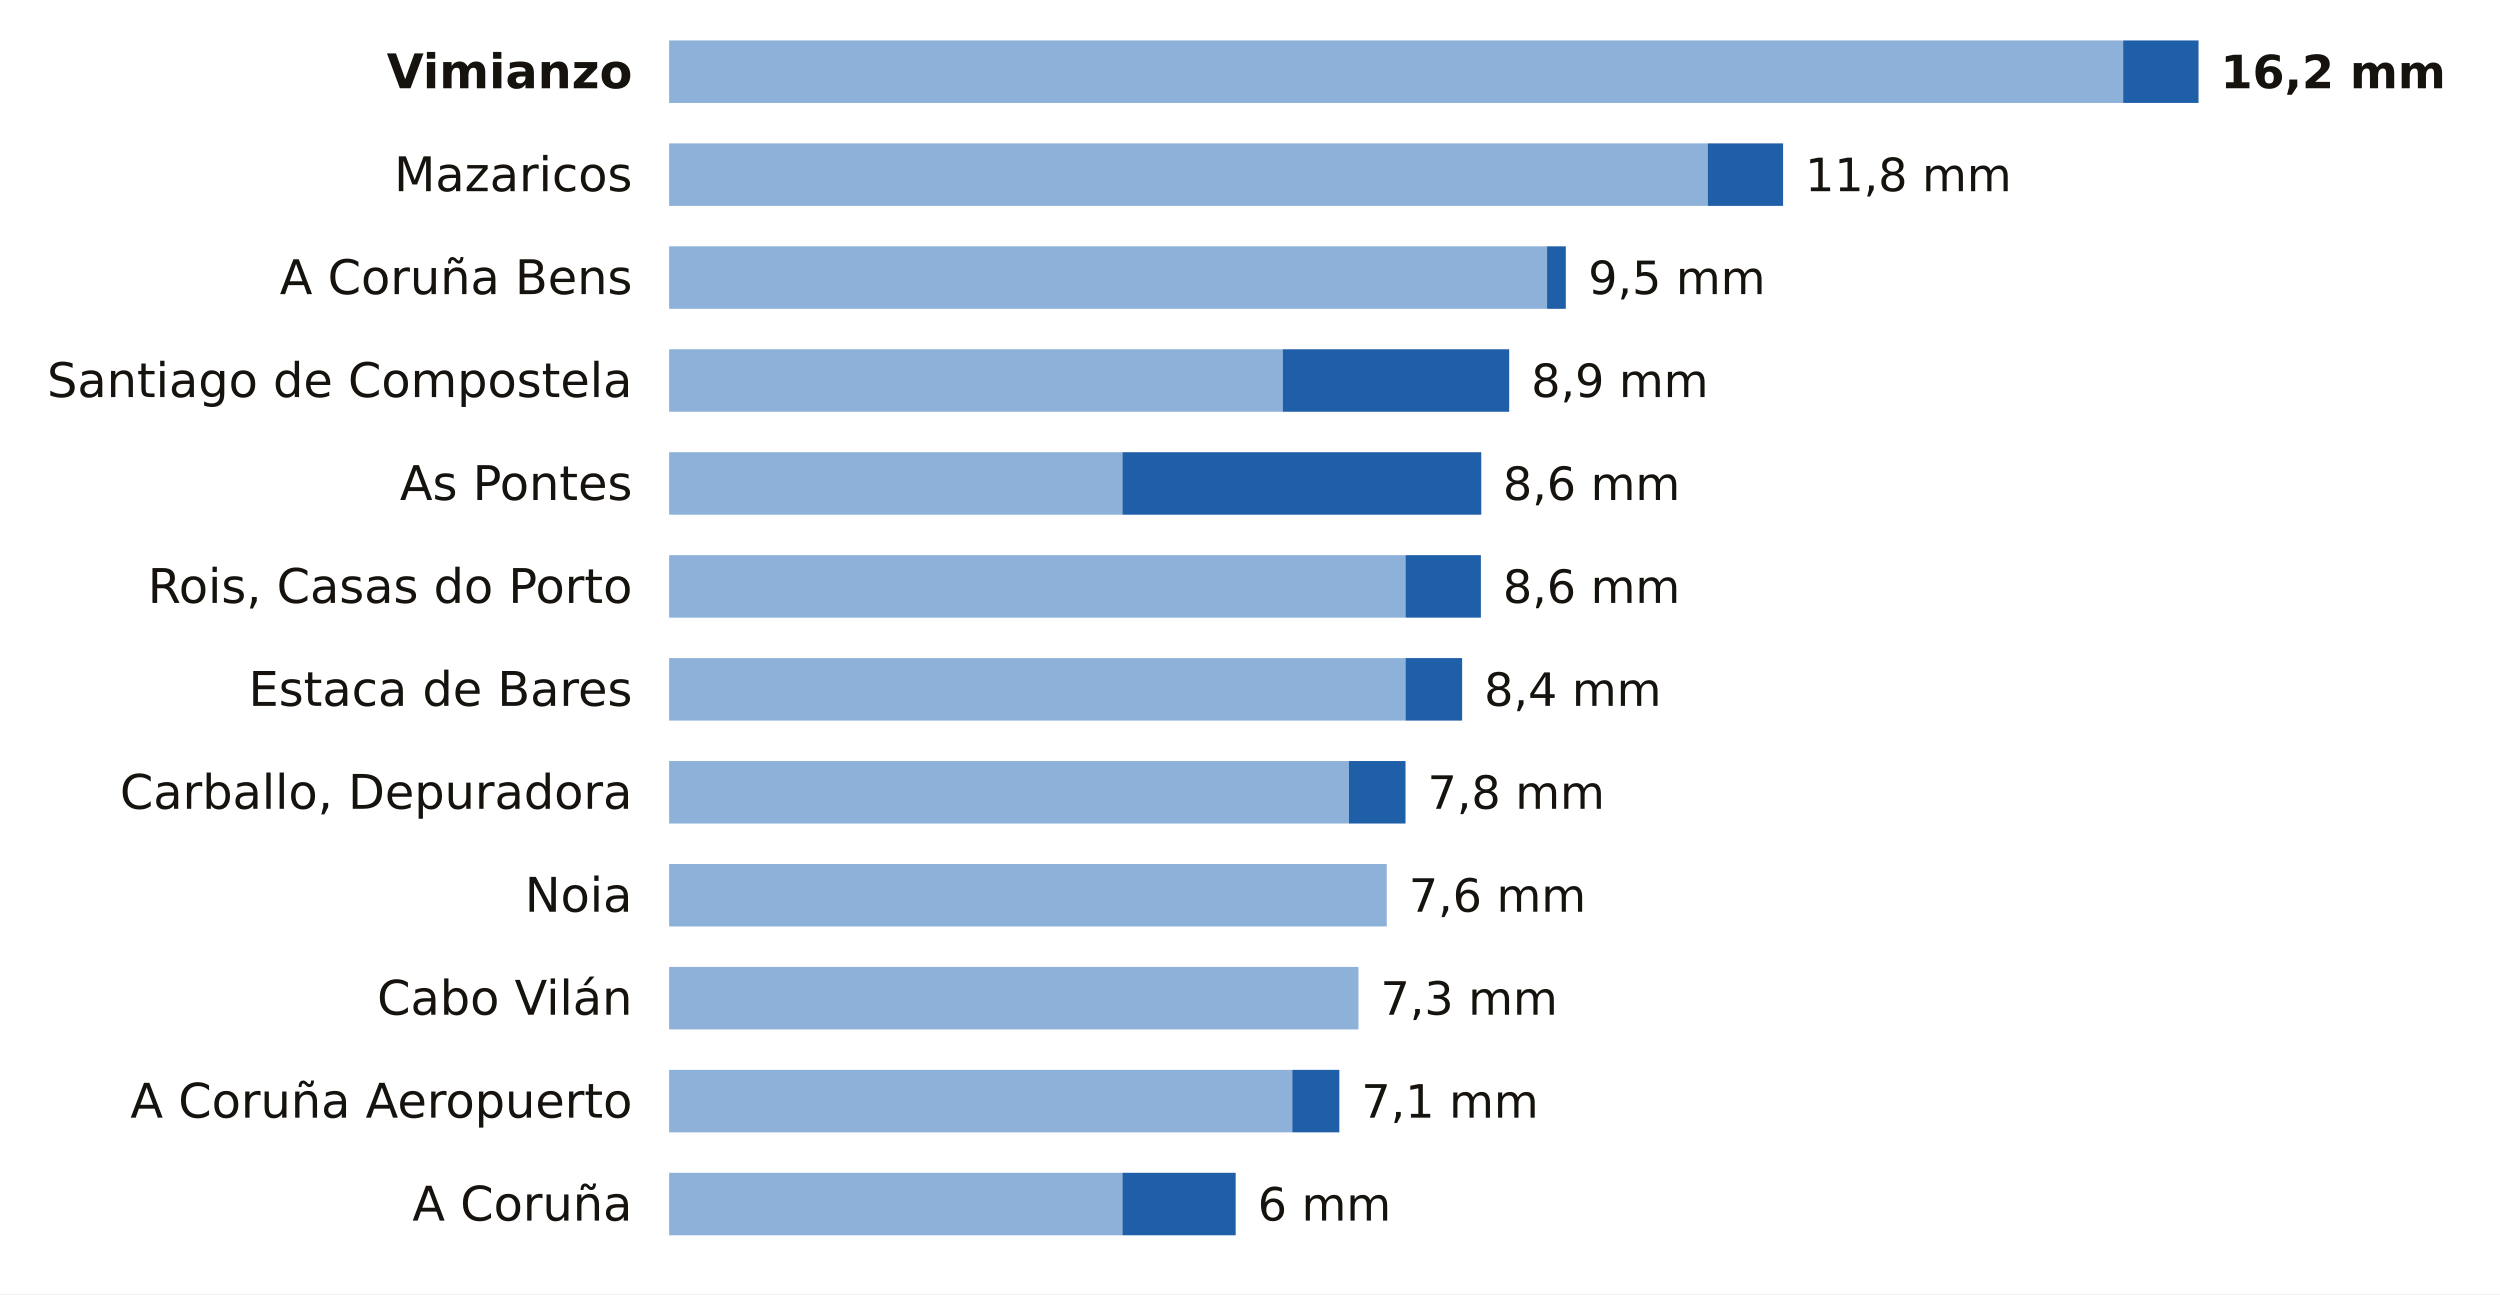
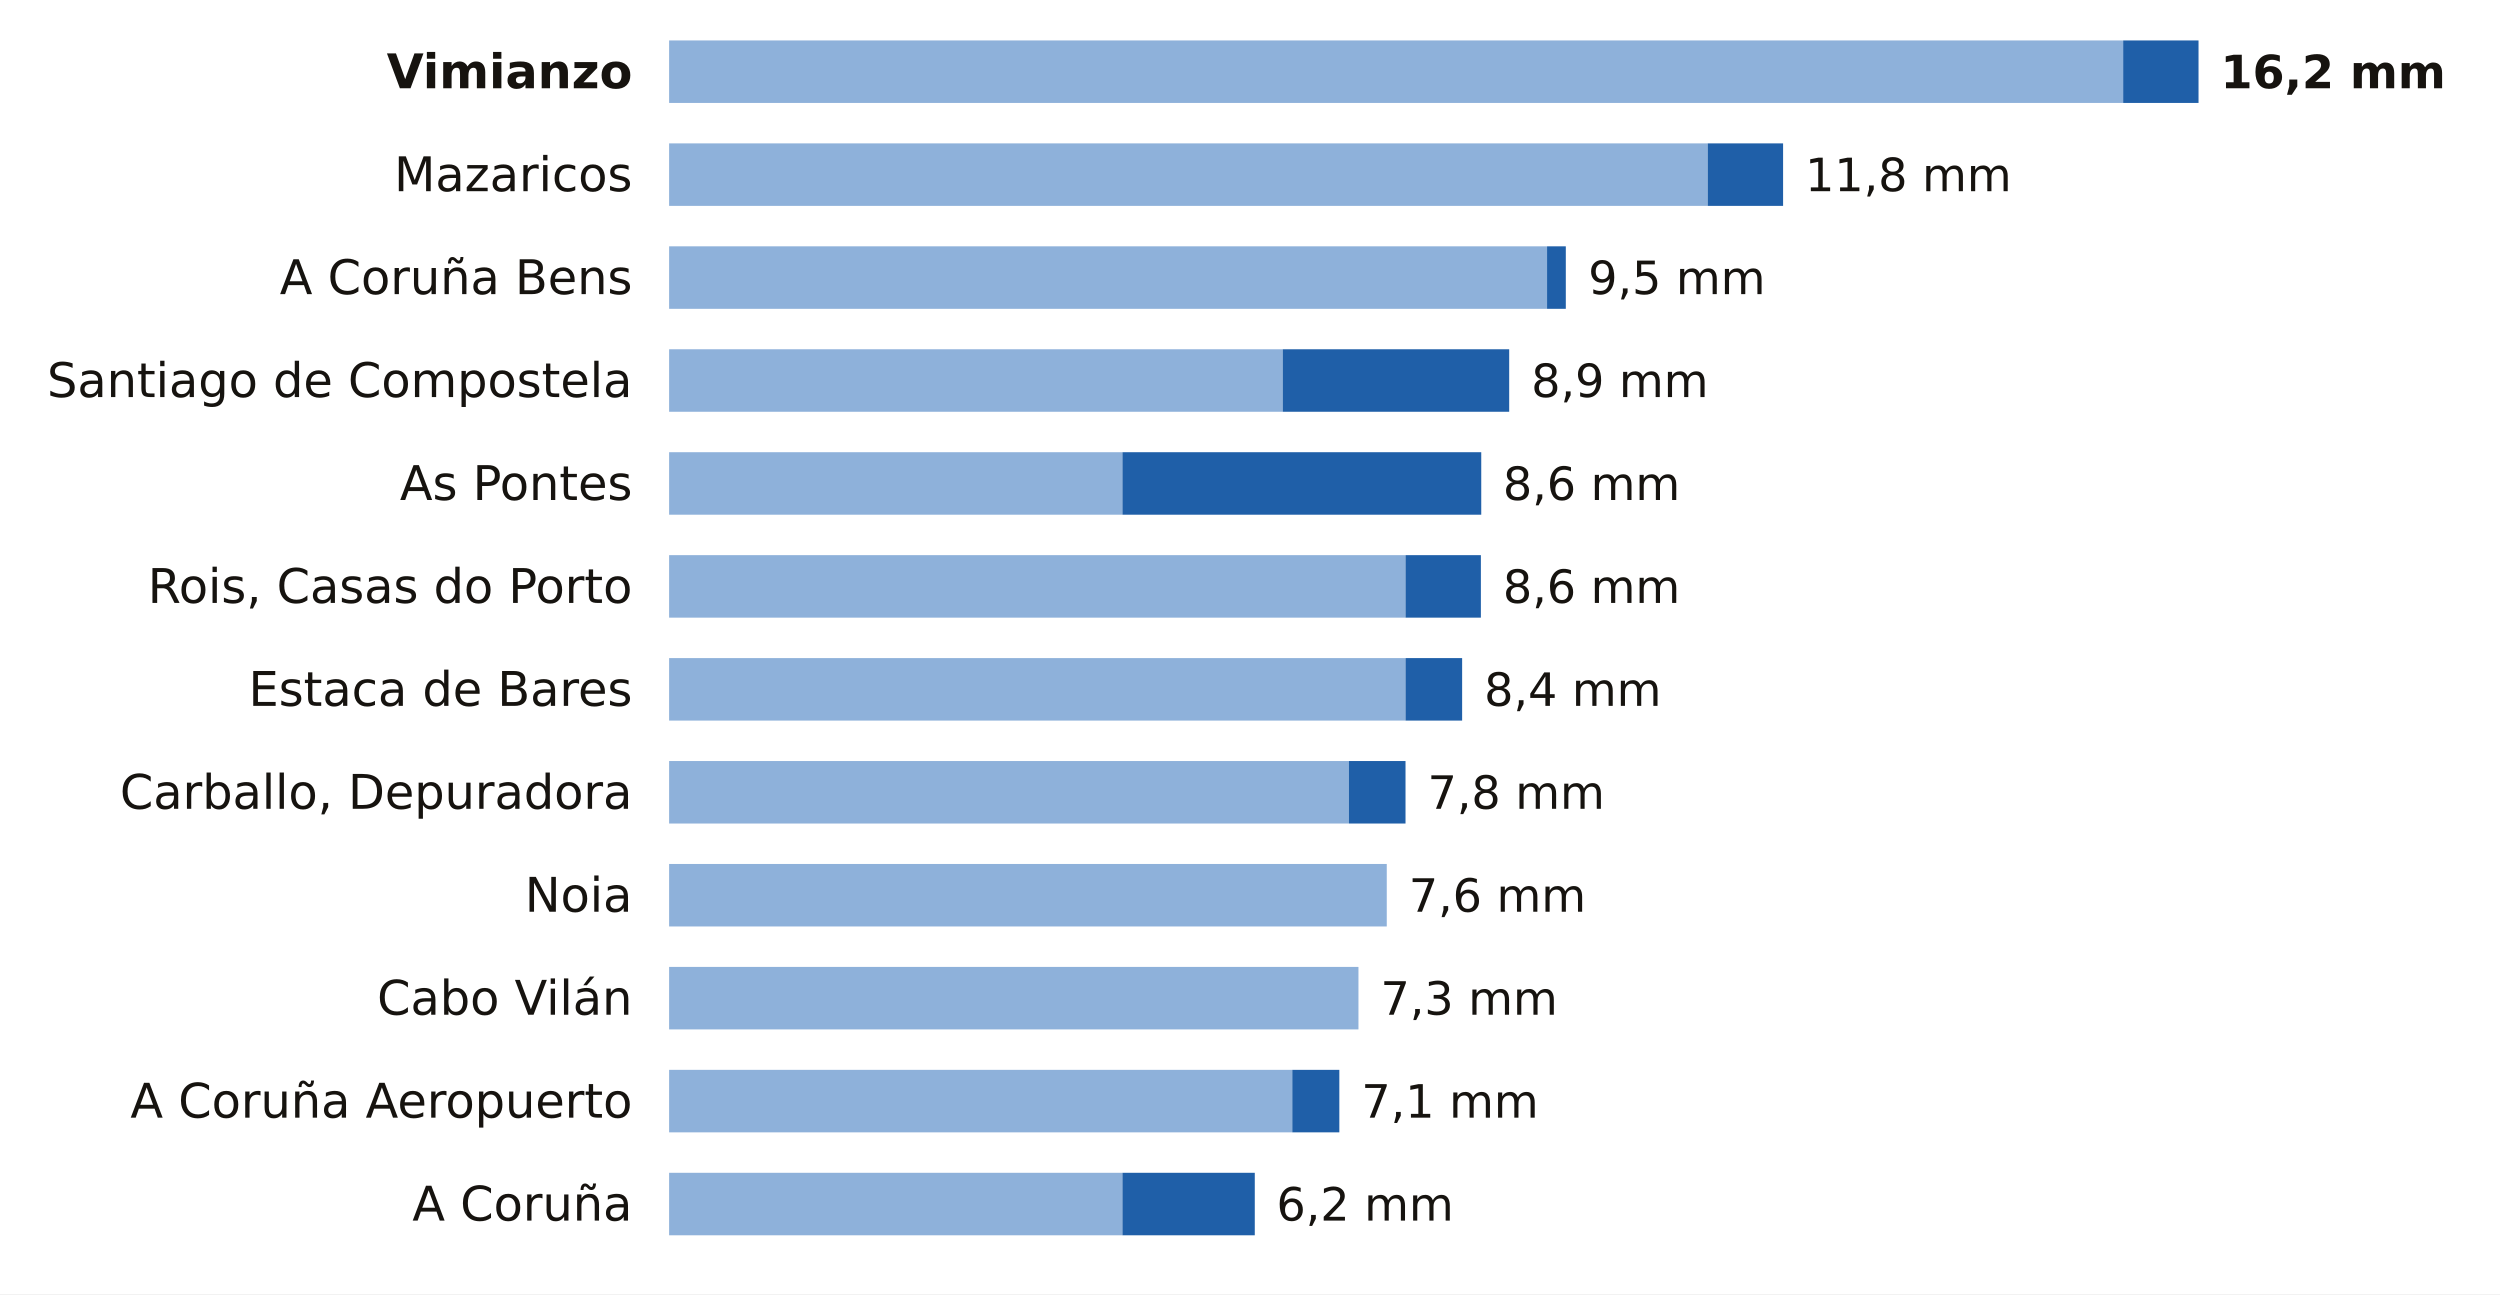
<svg xmlns="http://www.w3.org/2000/svg" viewBox="0 0 680 352" width="680" height="352" role="img" aria-label="La lluvia de los últimos 7 días en las estaciones de AEMET de A Coruña">
  <rect width="680" height="352" fill="#FFFFFF" />
  <text x="172.0" y="24.0" font-size="13" fill="#16130F" text-anchor="end" font-weight="600" font-family="Public Sans, DejaVu Sans, Arial, sans-serif">Vimianzo</text>
  <rect x="182" y="11" width="395.5" height="17" fill="#8EB1DA" />
  <rect x="577.5" y="11" width="20.5" height="17" fill="#1F5FA8" />
  <text x="604.0" y="24.0" font-size="12.5" fill="#16130F" text-anchor="start" font-weight="700" font-family="Public Sans, DejaVu Sans, Arial, sans-serif">16,2 mm</text>
  <text x="172.0" y="52.0" font-size="13" fill="#16130F" text-anchor="end" font-weight="400" font-family="Public Sans, DejaVu Sans, Arial, sans-serif">Mazaricos</text>
  <rect x="182" y="39" width="282.5" height="17" fill="#8EB1DA" />
  <rect x="464.5" y="39" width="20.5" height="17" fill="#1F5FA8" />
  <text x="491.0" y="52.0" font-size="12.5" fill="#16130F" text-anchor="start" font-weight="500" font-family="Public Sans, DejaVu Sans, Arial, sans-serif">11,8 mm</text>
  <text x="172.0" y="80.0" font-size="13" fill="#16130F" text-anchor="end" font-weight="400" font-family="Public Sans, DejaVu Sans, Arial, sans-serif">A Coruña Bens</text>
  <rect x="182" y="67" width="238.8" height="17" fill="#8EB1DA" />
  <rect x="420.8" y="67" width="5.1" height="17" fill="#1F5FA8" />
  <text x="432.0" y="80.0" font-size="12.5" fill="#16130F" text-anchor="start" font-weight="500" font-family="Public Sans, DejaVu Sans, Arial, sans-serif">9,5 mm</text>
  <text x="172.0" y="108.0" font-size="13" fill="#16130F" text-anchor="end" font-weight="400" font-family="Public Sans, DejaVu Sans, Arial, sans-serif">Santiago de Compostela</text>
  <rect x="182" y="95" width="166.9" height="17" fill="#8EB1DA" />
  <rect x="348.9" y="95" width="61.6" height="17" fill="#1F5FA8" />
  <text x="416.5" y="108.0" font-size="12.5" fill="#16130F" text-anchor="start" font-weight="500" font-family="Public Sans, DejaVu Sans, Arial, sans-serif">8,9 mm</text>
  <text x="172.0" y="136.0" font-size="13" fill="#16130F" text-anchor="end" font-weight="400" font-family="Public Sans, DejaVu Sans, Arial, sans-serif">As Pontes</text>
  <rect x="182" y="123" width="123.3" height="17" fill="#8EB1DA" />
  <rect x="305.3" y="123" width="97.6" height="17" fill="#1F5FA8" />
  <text x="408.8" y="136.0" font-size="12.5" fill="#16130F" text-anchor="start" font-weight="500" font-family="Public Sans, DejaVu Sans, Arial, sans-serif">8,6 mm</text>
  <text x="172.0" y="164.0" font-size="13" fill="#16130F" text-anchor="end" font-weight="400" font-family="Public Sans, DejaVu Sans, Arial, sans-serif">Rois, Casas do Porto</text>
  <rect x="182" y="151" width="200.3" height="17" fill="#8EB1DA" />
  <rect x="382.3" y="151" width="20.5" height="17" fill="#1F5FA8" />
  <text x="408.8" y="164.0" font-size="12.5" fill="#16130F" text-anchor="start" font-weight="500" font-family="Public Sans, DejaVu Sans, Arial, sans-serif">8,6 mm</text>
  <text x="172.0" y="192.0" font-size="13" fill="#16130F" text-anchor="end" font-weight="400" font-family="Public Sans, DejaVu Sans, Arial, sans-serif">Estaca de Bares</text>
  <rect x="182" y="179" width="200.3" height="17" fill="#8EB1DA" />
  <rect x="382.3" y="179" width="15.4" height="17" fill="#1F5FA8" />
  <text x="403.7" y="192.0" font-size="12.5" fill="#16130F" text-anchor="start" font-weight="500" font-family="Public Sans, DejaVu Sans, Arial, sans-serif">8,4 mm</text>
  <text x="172.0" y="220.0" font-size="13" fill="#16130F" text-anchor="end" font-weight="400" font-family="Public Sans, DejaVu Sans, Arial, sans-serif">Carballo, Depuradora</text>
  <rect x="182" y="207" width="184.9" height="17" fill="#8EB1DA" />
  <rect x="366.9" y="207" width="15.4" height="17" fill="#1F5FA8" />
  <text x="388.3" y="220.0" font-size="12.5" fill="#16130F" text-anchor="start" font-weight="500" font-family="Public Sans, DejaVu Sans, Arial, sans-serif">7,8 mm</text>
  <text x="172.0" y="248.0" font-size="13" fill="#16130F" text-anchor="end" font-weight="400" font-family="Public Sans, DejaVu Sans, Arial, sans-serif">Noia</text>
  <rect x="182" y="235" width="195.2" height="17" fill="#8EB1DA" />
  <text x="383.2" y="248.0" font-size="12.5" fill="#16130F" text-anchor="start" font-weight="500" font-family="Public Sans, DejaVu Sans, Arial, sans-serif">7,6 mm</text>
  <text x="172.0" y="276.0" font-size="13" fill="#16130F" text-anchor="end" font-weight="400" font-family="Public Sans, DejaVu Sans, Arial, sans-serif">Cabo Vilán</text>
  <rect x="182" y="263" width="187.5" height="17" fill="#8EB1DA" />
  <text x="375.5" y="276.0" font-size="12.5" fill="#16130F" text-anchor="start" font-weight="500" font-family="Public Sans, DejaVu Sans, Arial, sans-serif">7,3 mm</text>
  <text x="172.0" y="304.0" font-size="13" fill="#16130F" text-anchor="end" font-weight="400" font-family="Public Sans, DejaVu Sans, Arial, sans-serif">A Coruña Aeropuerto</text>
  <rect x="182" y="291" width="169.5" height="17" fill="#8EB1DA" />
  <rect x="351.5" y="291" width="12.8" height="17" fill="#1F5FA8" />
  <text x="370.3" y="304.0" font-size="12.5" fill="#16130F" text-anchor="start" font-weight="500" font-family="Public Sans, DejaVu Sans, Arial, sans-serif">7,1 mm</text>
  <text x="172.0" y="332.0" font-size="13" fill="#16130F" text-anchor="end" font-weight="400" font-family="Public Sans, DejaVu Sans, Arial, sans-serif">A Coruña</text>
  <rect x="182" y="319" width="123.3" height="17" fill="#8EB1DA" />
-   <rect x="305.3" y="319" width="30.8" height="17" fill="#1F5FA8" />
-   <text x="342.1" y="332.0" font-size="12.5" fill="#16130F" text-anchor="start" font-weight="500" font-family="Public Sans, DejaVu Sans, Arial, sans-serif">6 mm</text>
+   <rect x="305.3" y="319" width="36.0" height="17" fill="#1F5FA8" />
+   <text x="347.2" y="332.0" font-size="12.5" fill="#16130F" text-anchor="start" font-weight="500" font-family="Public Sans, DejaVu Sans, Arial, sans-serif">6,2 mm</text>
</svg>
